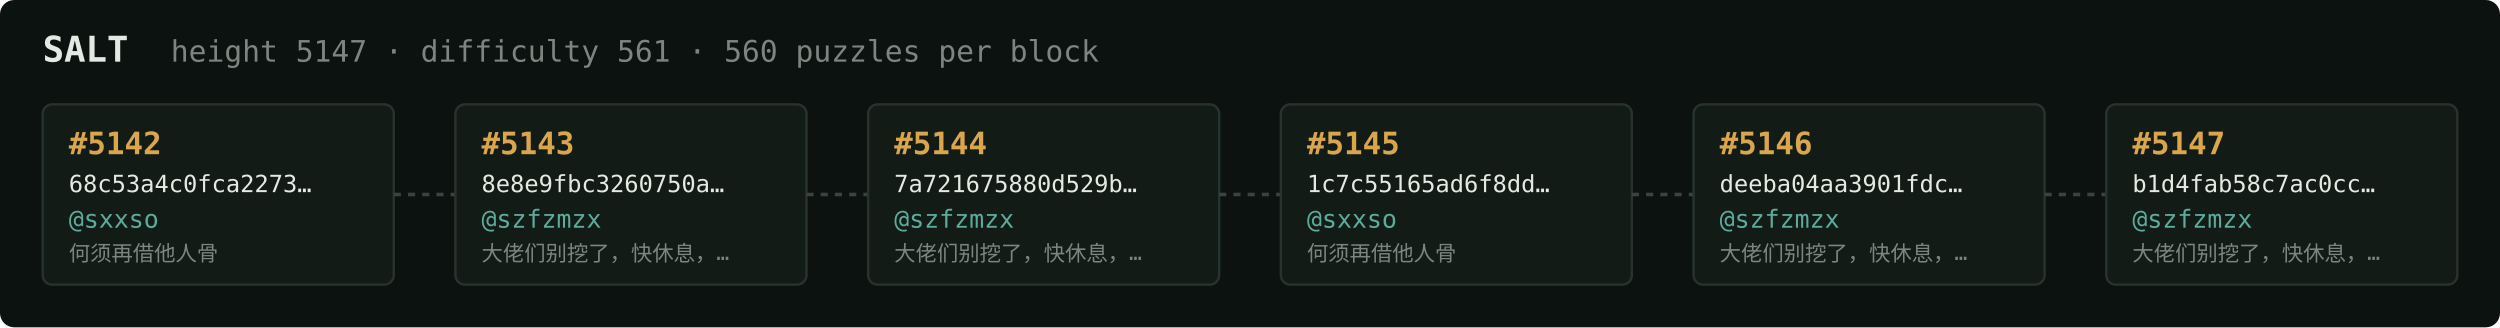
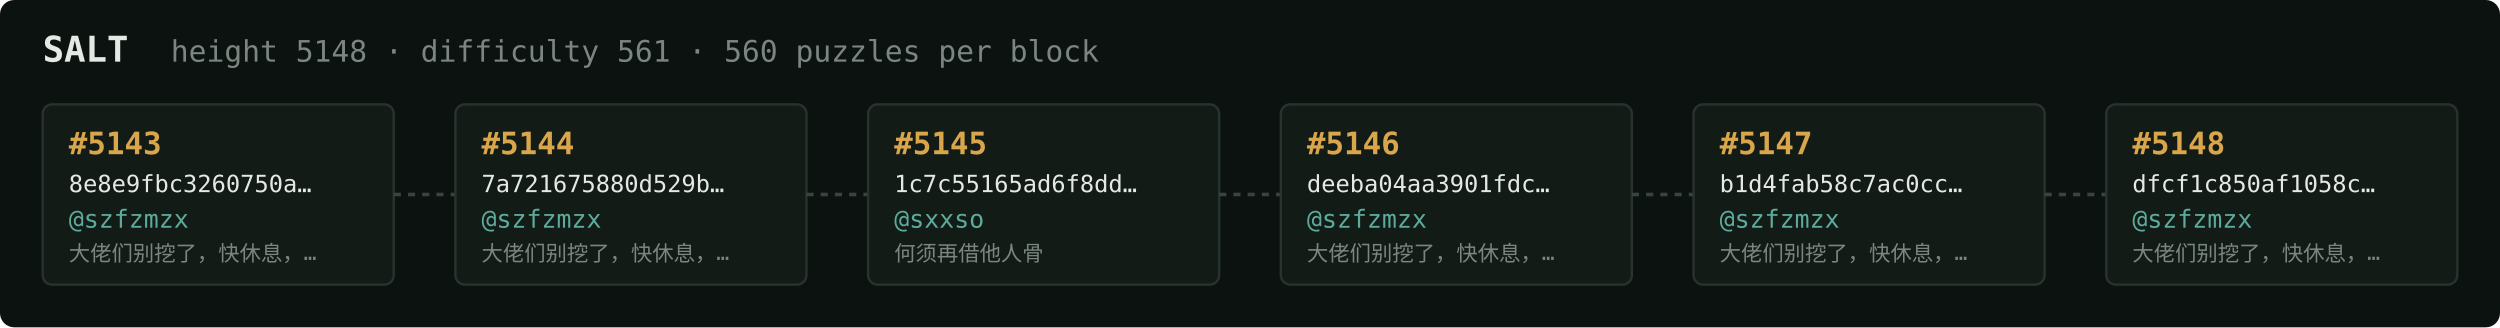
<svg xmlns="http://www.w3.org/2000/svg" width="1054" height="138" viewBox="0 0 1054 138" font-family="ui-monospace,SFMono-Regular,Menlo,monospace">
  <rect fill="#0c1210" width="1054" height="138" rx="6" />
  <text x="18" y="26" fill="#e5e9e3" font-size="15" font-weight="700">SALT</text>
-   <text x="72" y="26" fill="#7a867f" font-size="12.5">height 5147 · difficulty 561 · 560 puzzles per block</text>
+   <text x="72" y="26" fill="#7a867f" font-size="12.5">height 5148 · difficulty 561 · 560 puzzles per block</text>
  <rect x="18" y="44" width="148" height="76" rx="4" fill="#131b17" stroke="#28332e" stroke-width="1" />
-   <text x="29" y="65" fill="#d9a64c" font-size="13" font-weight="700">#5142</text>
-   <text x="29" y="81" fill="#e5e9e3" font-size="10">68c53a4c0fca2273…</text>
-   <text x="29" y="96" fill="#5cab9b" font-size="10.5">@sxxso</text>
-   <text x="29" y="110" fill="#7a867f" font-size="9">何须再借他人骨</text>
+   <text x="29" y="65" fill="#d9a64c" font-size="13" font-weight="700">#5143</text>
+   <text x="29" y="81" fill="#e5e9e3" font-size="10">8e8e9fbc3260750a…</text>
+   <text x="29" y="96" fill="#5cab9b" font-size="10.5">@szfzmzx</text>
+   <text x="29" y="110" fill="#7a867f" font-size="9">大佬们别挖了，快休息，…</text>
  <line x1="166" y1="82.0" x2="192" y2="82.0" stroke="#38443e" stroke-width="1.5" stroke-dasharray="3 3" />
  <rect x="192" y="44" width="148" height="76" rx="4" fill="#131b17" stroke="#28332e" stroke-width="1" />
-   <text x="203" y="65" fill="#d9a64c" font-size="13" font-weight="700">#5143</text>
-   <text x="203" y="81" fill="#e5e9e3" font-size="10">8e8e9fbc3260750a…</text>
+   <text x="203" y="65" fill="#d9a64c" font-size="13" font-weight="700">#5144</text>
+   <text x="203" y="81" fill="#e5e9e3" font-size="10">7a721675880d529b…</text>
  <text x="203" y="96" fill="#5cab9b" font-size="10.5">@szfzmzx</text>
  <text x="203" y="110" fill="#7a867f" font-size="9">大佬们别挖了，快休息，…</text>
  <line x1="340" y1="82.0" x2="366" y2="82.0" stroke="#38443e" stroke-width="1.5" stroke-dasharray="3 3" />
  <rect x="366" y="44" width="148" height="76" rx="4" fill="#131b17" stroke="#28332e" stroke-width="1" />
-   <text x="377" y="65" fill="#d9a64c" font-size="13" font-weight="700">#5144</text>
-   <text x="377" y="81" fill="#e5e9e3" font-size="10">7a721675880d529b…</text>
-   <text x="377" y="96" fill="#5cab9b" font-size="10.5">@szfzmzx</text>
-   <text x="377" y="110" fill="#7a867f" font-size="9">大佬们别挖了，快休息，…</text>
+   <text x="377" y="65" fill="#d9a64c" font-size="13" font-weight="700">#5145</text>
+   <text x="377" y="81" fill="#e5e9e3" font-size="10">1c7c55165ad6f8dd…</text>
+   <text x="377" y="96" fill="#5cab9b" font-size="10.5">@sxxso</text>
+   <text x="377" y="110" fill="#7a867f" font-size="9">何须再借他人骨</text>
  <line x1="514" y1="82.0" x2="540" y2="82.0" stroke="#38443e" stroke-width="1.5" stroke-dasharray="3 3" />
  <rect x="540" y="44" width="148" height="76" rx="4" fill="#131b17" stroke="#28332e" stroke-width="1" />
-   <text x="551" y="65" fill="#d9a64c" font-size="13" font-weight="700">#5145</text>
-   <text x="551" y="81" fill="#e5e9e3" font-size="10">1c7c55165ad6f8dd…</text>
-   <text x="551" y="96" fill="#5cab9b" font-size="10.5">@sxxso</text>
-   <text x="551" y="110" fill="#7a867f" font-size="9">何须再借他人骨</text>
+   <text x="551" y="65" fill="#d9a64c" font-size="13" font-weight="700">#5146</text>
+   <text x="551" y="81" fill="#e5e9e3" font-size="10">deeba04aa3901fdc…</text>
+   <text x="551" y="96" fill="#5cab9b" font-size="10.5">@szfzmzx</text>
+   <text x="551" y="110" fill="#7a867f" font-size="9">大佬们别挖了，快休息，…</text>
  <line x1="688" y1="82.0" x2="714" y2="82.0" stroke="#38443e" stroke-width="1.5" stroke-dasharray="3 3" />
  <rect x="714" y="44" width="148" height="76" rx="4" fill="#131b17" stroke="#28332e" stroke-width="1" />
-   <text x="725" y="65" fill="#d9a64c" font-size="13" font-weight="700">#5146</text>
-   <text x="725" y="81" fill="#e5e9e3" font-size="10">deeba04aa3901fdc…</text>
+   <text x="725" y="65" fill="#d9a64c" font-size="13" font-weight="700">#5147</text>
+   <text x="725" y="81" fill="#e5e9e3" font-size="10">b1d4fab58c7ac0cc…</text>
  <text x="725" y="96" fill="#5cab9b" font-size="10.5">@szfzmzx</text>
  <text x="725" y="110" fill="#7a867f" font-size="9">大佬们别挖了，快休息，…</text>
  <line x1="862" y1="82.0" x2="888" y2="82.0" stroke="#38443e" stroke-width="1.5" stroke-dasharray="3 3" />
  <rect x="888" y="44" width="148" height="76" rx="4" fill="#131b17" stroke="#28332e" stroke-width="1" />
-   <text x="899" y="65" fill="#d9a64c" font-size="13" font-weight="700">#5147</text>
-   <text x="899" y="81" fill="#e5e9e3" font-size="10">b1d4fab58c7ac0cc…</text>
+   <text x="899" y="65" fill="#d9a64c" font-size="13" font-weight="700">#5148</text>
+   <text x="899" y="81" fill="#e5e9e3" font-size="10">dfcf1c850af1058c…</text>
  <text x="899" y="96" fill="#5cab9b" font-size="10.5">@szfzmzx</text>
  <text x="899" y="110" fill="#7a867f" font-size="9">大佬们别挖了，快休息，…</text>
</svg>
